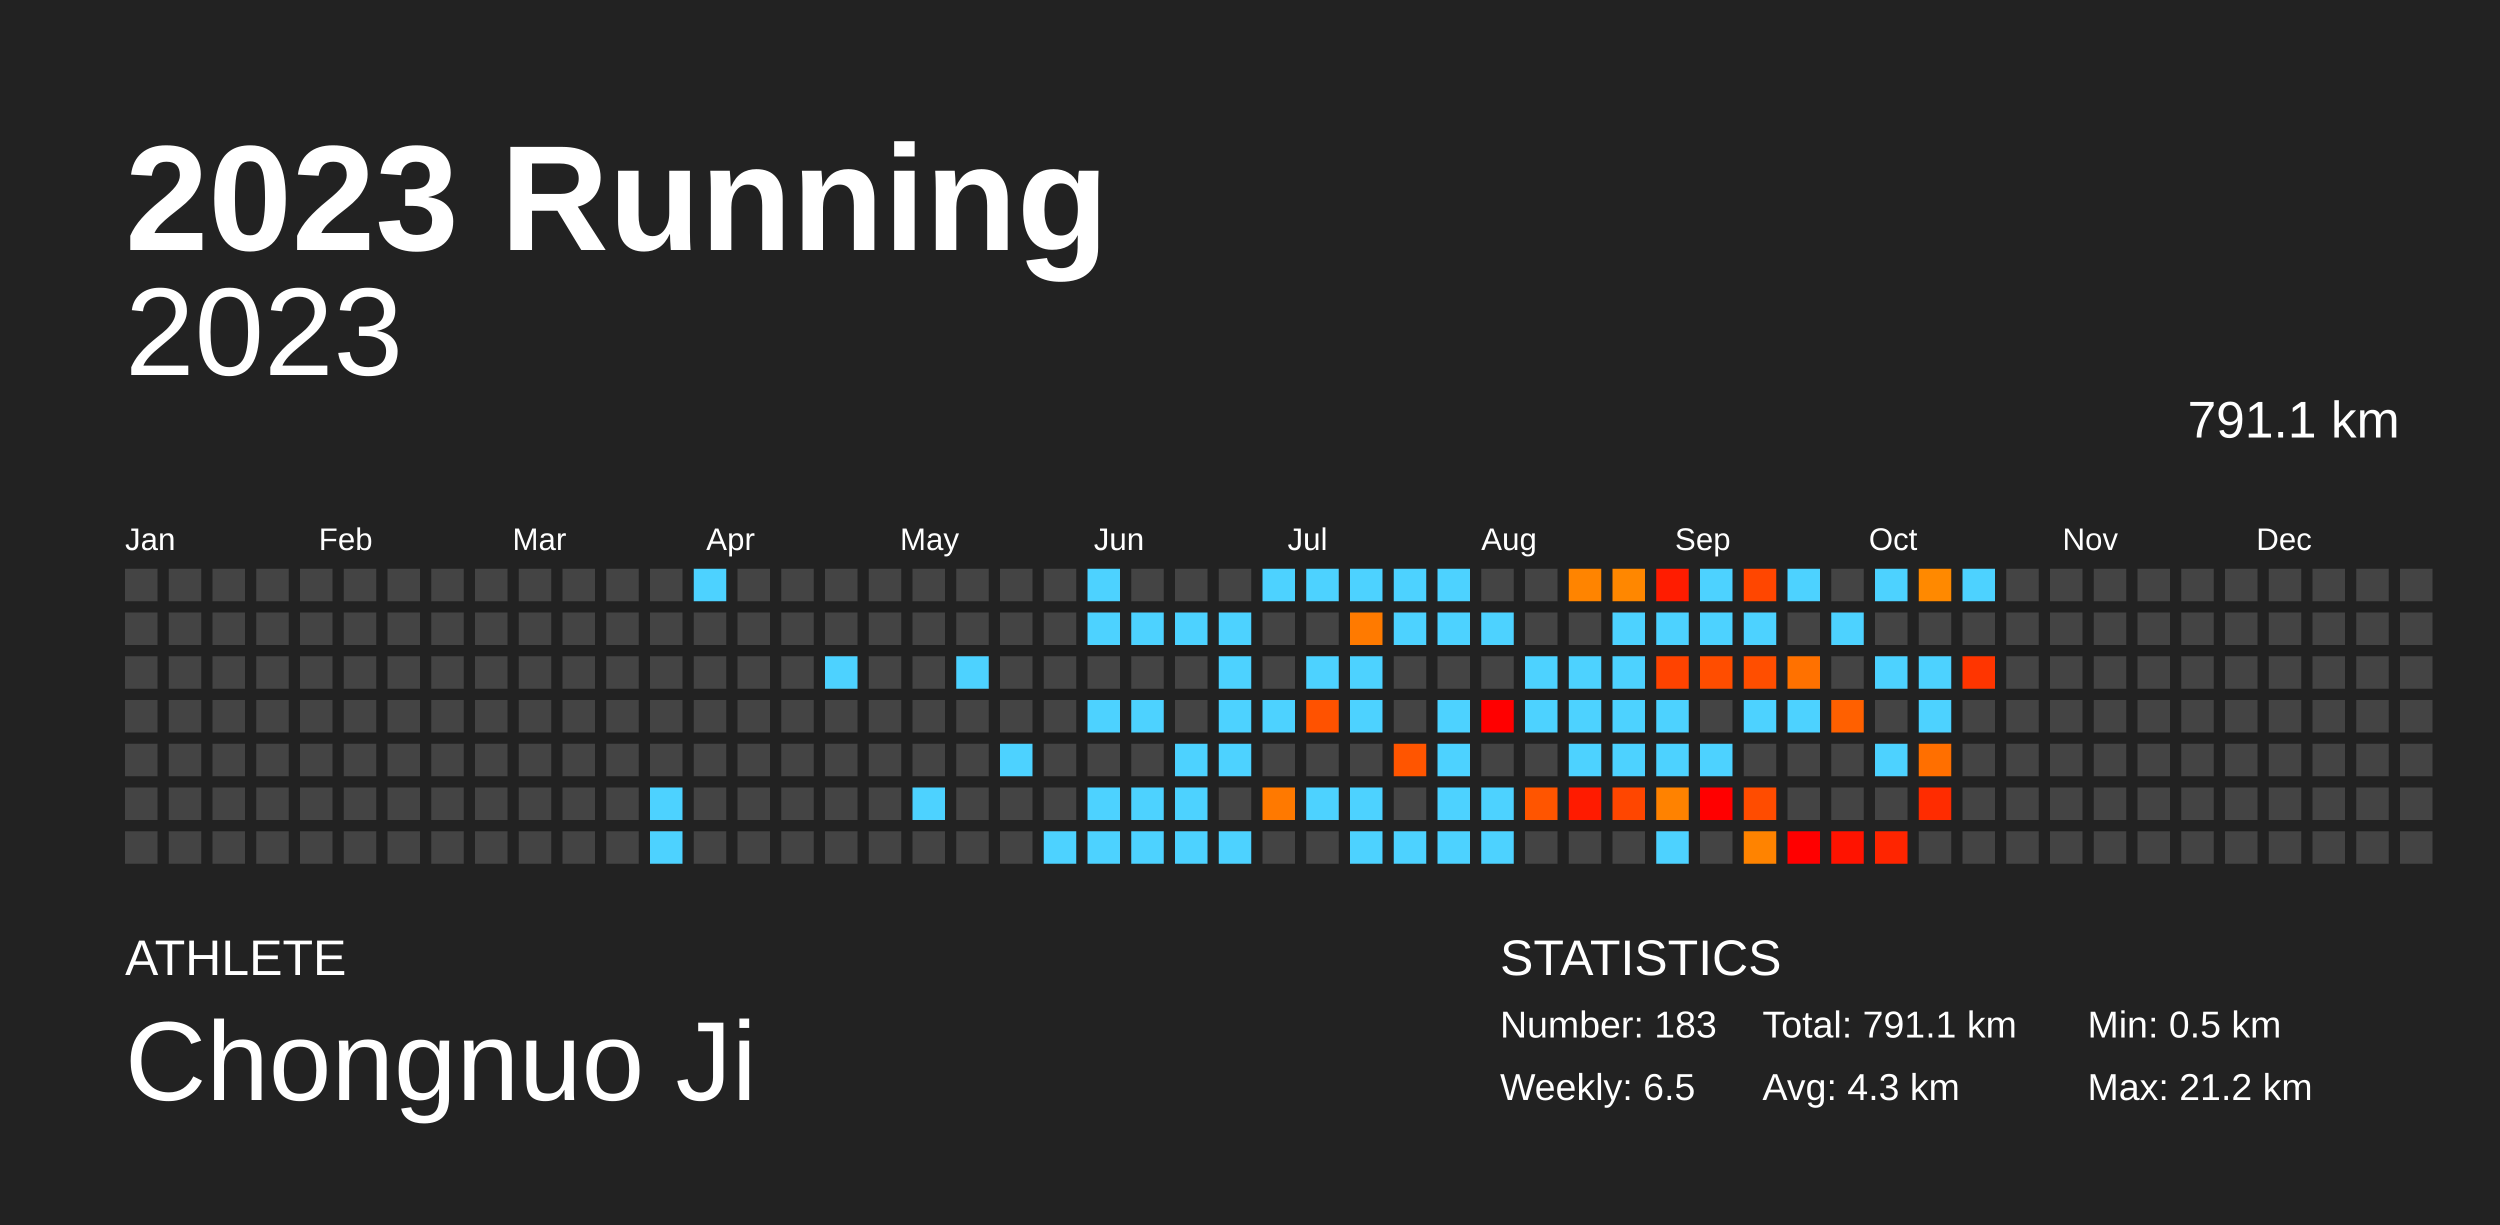
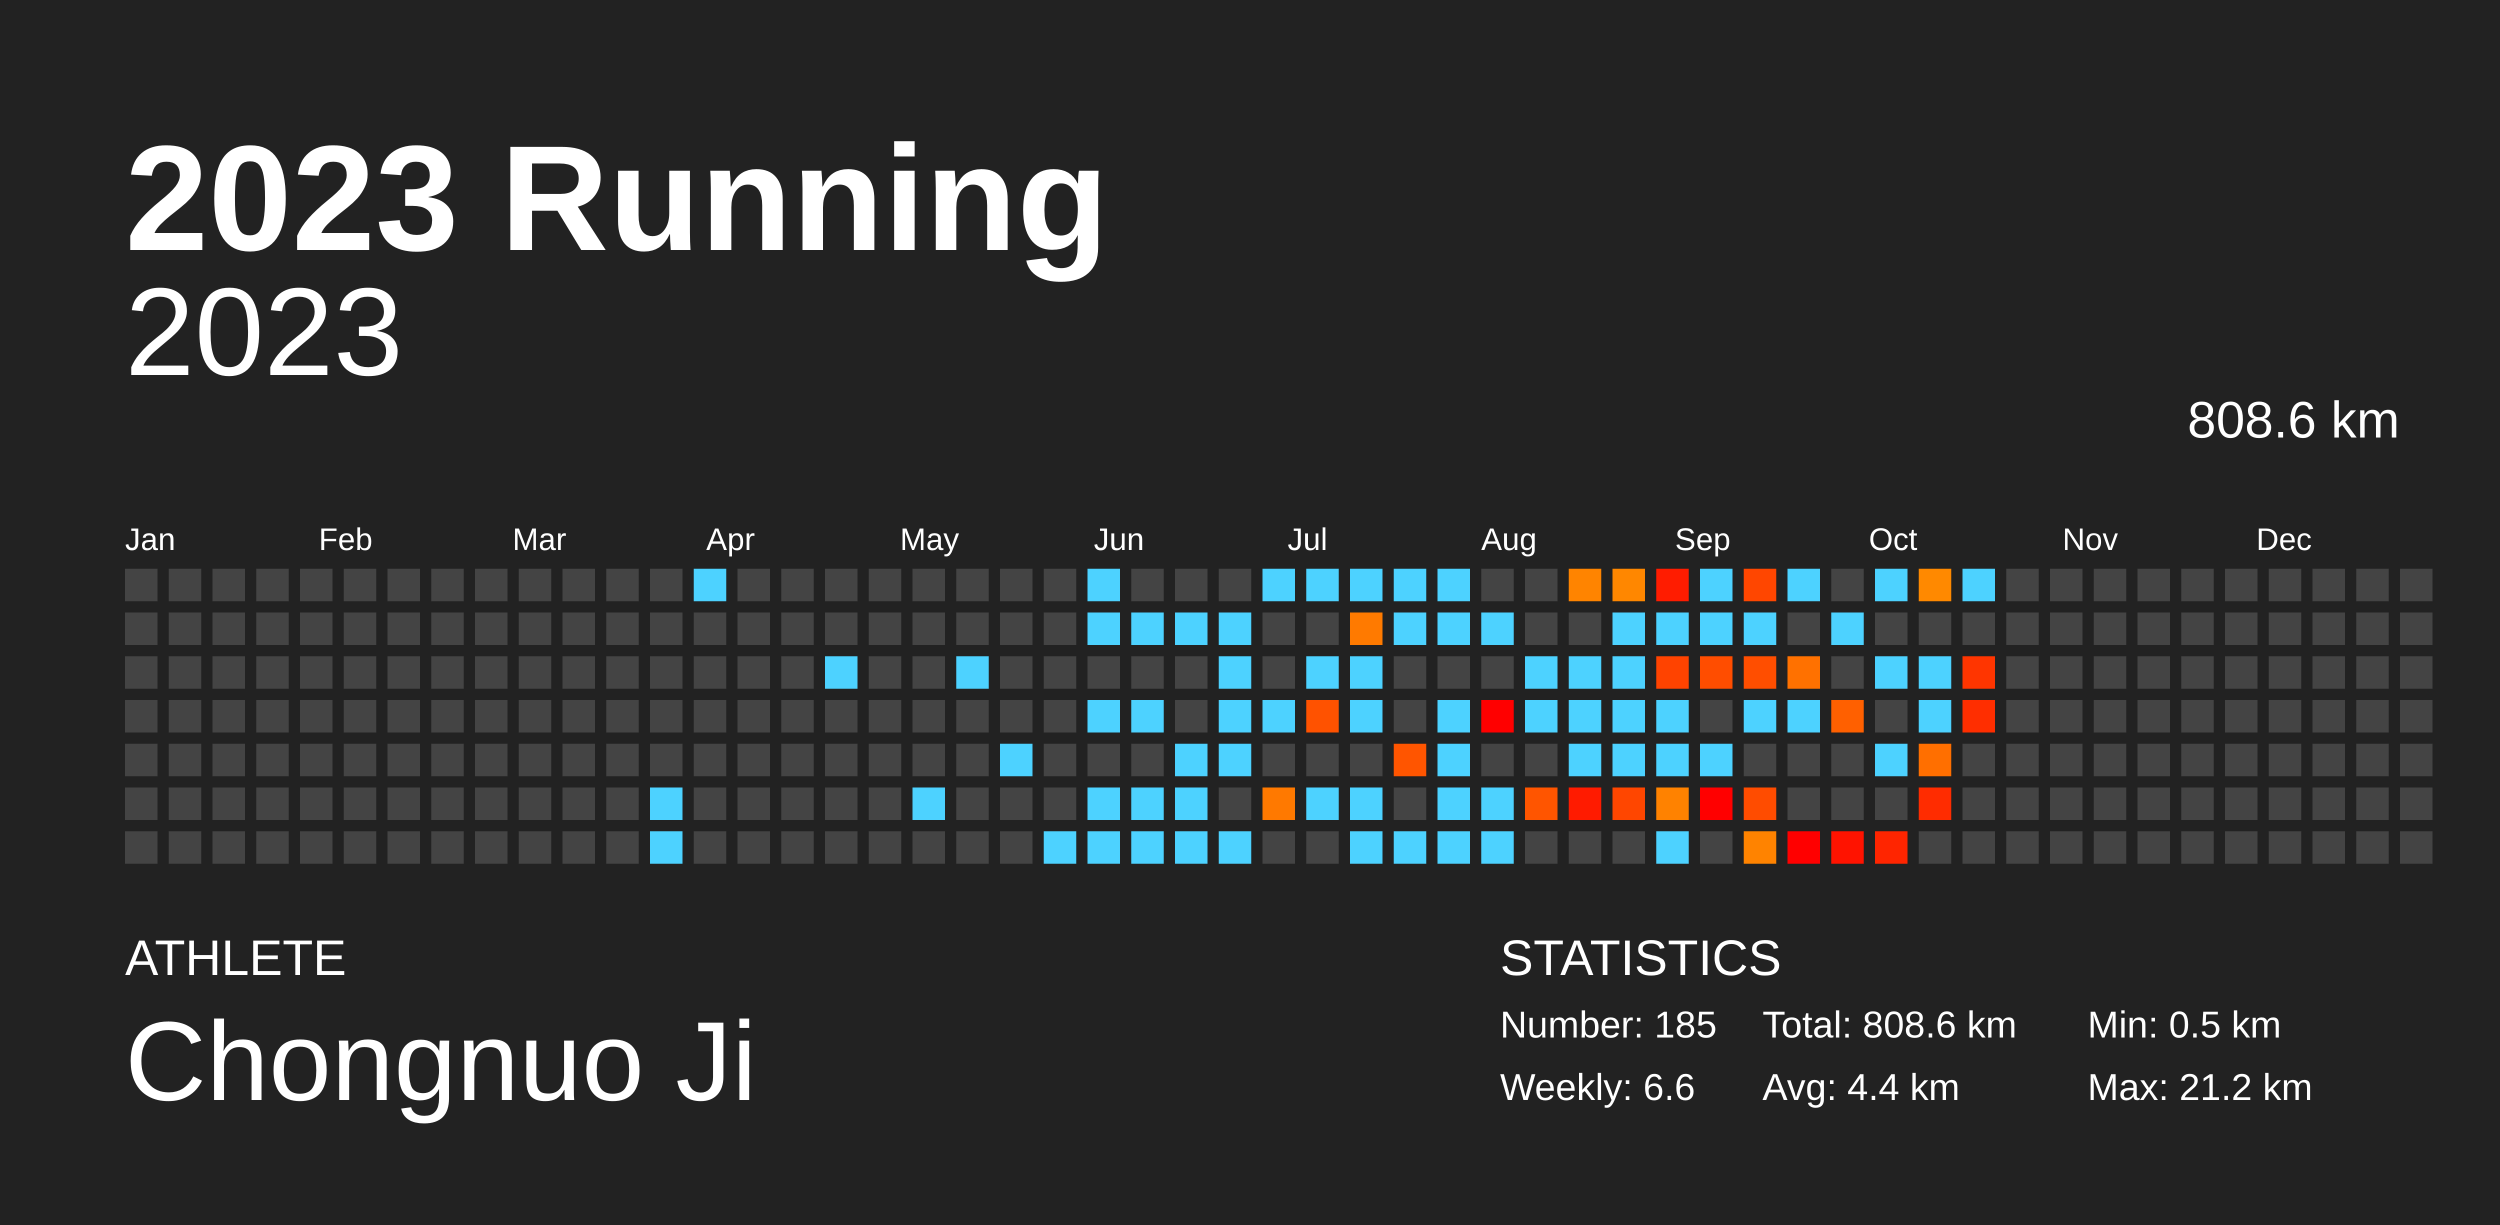
<svg xmlns="http://www.w3.org/2000/svg" baseProfile="full" height="98mm" version="1.1" viewBox="0,0,200,98" width="200mm">
  <defs />
  <rect fill="#222222" height="98" width="200" x="0" y="0" />
  <text fill="#FFFFFF" style="font-size:12px; font-family:Arial; font-weight:bold;" x="10" y="20">2023 Running</text>
  <text fill="#FFFFFF" style="font-size:4px; font-family:Arial" x="10" y="78">ATHLETE</text>
  <text fill="#FFFFFF" style="font-size:9px; font-family:Arial" x="10" y="88">Chongnuo Ji</text>
  <text fill="#FFFFFF" style="font-size:4px; font-family:Arial" x="120" y="78">STATISTICS</text>
-   <text fill="#FFFFFF" style="font-size:3px; font-family:Arial" x="120" y="83">Number: 183</text>
-   <text fill="#FFFFFF" style="font-size:3px; font-family:Arial" x="120" y="88">Weekly: 6.5</text>
-   <text fill="#FFFFFF" style="font-size:3px; font-family:Arial" x="141" y="83">Total: 791.1 km</text>
-   <text fill="#FFFFFF" style="font-size:3px; font-family:Arial" x="141" y="88">Avg: 4.3 km</text>
+   <text fill="#FFFFFF" style="font-size:3px; font-family:Arial" x="120" y="83">Number: 185</text>
+   <text fill="#FFFFFF" style="font-size:3px; font-family:Arial" x="120" y="88">Weekly: 6.6</text>
+   <text fill="#FFFFFF" style="font-size:3px; font-family:Arial" x="141" y="83">Total: 808.6 km</text>
+   <text fill="#FFFFFF" style="font-size:3px; font-family:Arial" x="141" y="88">Avg: 4.4 km</text>
  <text fill="#FFFFFF" style="font-size:3px; font-family:Arial" x="167" y="83">Min: 0.5 km</text>
  <text fill="#FFFFFF" style="font-size:3px; font-family:Arial" x="167" y="88">Max: 21.2 km</text>
  <text alignment-baseline="hanging" fill="#FFFFFF" style="font-size:10.0px; font-family:Arial;" x="10" y="30">2023</text>
-   <text alignment-baseline="hanging" fill="#FFFFFF" style="font-size:4.125px; font-family:Arial;" x="175" y="35">791.1 km</text>
+   <text alignment-baseline="hanging" fill="#FFFFFF" style="font-size:4.125px; font-family:Arial;" x="175" y="35">808.6 km</text>
  <text fill="#FFFFFF" style="font-size:2.5px; font-family:Arial" x="10.0" y="44">Jan</text>
  <text fill="#FFFFFF" style="font-size:2.5px; font-family:Arial" x="25.5" y="44">Feb</text>
  <text fill="#FFFFFF" style="font-size:2.5px; font-family:Arial" x="41.0" y="44">Mar</text>
  <text fill="#FFFFFF" style="font-size:2.5px; font-family:Arial" x="56.5" y="44">Apr</text>
  <text fill="#FFFFFF" style="font-size:2.5px; font-family:Arial" x="72.0" y="44">May</text>
  <text fill="#FFFFFF" style="font-size:2.5px; font-family:Arial" x="87.5" y="44">Jun</text>
  <text fill="#FFFFFF" style="font-size:2.5px; font-family:Arial" x="103.0" y="44">Jul</text>
  <text fill="#FFFFFF" style="font-size:2.5px; font-family:Arial" x="118.5" y="44">Aug</text>
  <text fill="#FFFFFF" style="font-size:2.5px; font-family:Arial" x="134.0" y="44">Sep</text>
  <text fill="#FFFFFF" style="font-size:2.5px; font-family:Arial" x="149.5" y="44">Oct</text>
  <text fill="#FFFFFF" style="font-size:2.5px; font-family:Arial" x="165.0" y="44">Nov</text>
  <text fill="#FFFFFF" style="font-size:2.5px; font-family:Arial" x="180.5" y="44">Dec</text>
  <rect fill="#444444" height="2.6" width="2.6" x="10.0" y="45.5" />
  <rect fill="#444444" height="2.6" width="2.6" x="10.0" y="49.0" />
  <rect fill="#444444" height="2.6" width="2.6" x="10.0" y="52.5" />
  <rect fill="#444444" height="2.6" width="2.6" x="10.0" y="56.0" />
  <rect fill="#444444" height="2.6" width="2.6" x="10.0" y="59.5" />
  <rect fill="#444444" height="2.6" width="2.6" x="10.0" y="63.0" />
  <rect fill="#444444" height="2.6" width="2.6" x="10.0" y="66.5" />
  <rect fill="#444444" height="2.6" width="2.6" x="13.5" y="45.5" />
  <rect fill="#444444" height="2.6" width="2.6" x="13.5" y="49.0" />
  <rect fill="#444444" height="2.6" width="2.6" x="13.5" y="52.5" />
  <rect fill="#444444" height="2.6" width="2.6" x="13.5" y="56.0" />
  <rect fill="#444444" height="2.6" width="2.6" x="13.5" y="59.5" />
  <rect fill="#444444" height="2.6" width="2.6" x="13.5" y="63.0" />
  <rect fill="#444444" height="2.6" width="2.6" x="13.5" y="66.5" />
  <rect fill="#444444" height="2.6" width="2.6" x="17.0" y="45.5" />
  <rect fill="#444444" height="2.6" width="2.6" x="17.0" y="49.0" />
  <rect fill="#444444" height="2.6" width="2.6" x="17.0" y="52.5" />
  <rect fill="#444444" height="2.6" width="2.6" x="17.0" y="56.0" />
  <rect fill="#444444" height="2.6" width="2.6" x="17.0" y="59.5" />
  <rect fill="#444444" height="2.6" width="2.6" x="17.0" y="63.0" />
  <rect fill="#444444" height="2.6" width="2.6" x="17.0" y="66.5" />
  <rect fill="#444444" height="2.6" width="2.6" x="20.5" y="45.5" />
  <rect fill="#444444" height="2.6" width="2.6" x="20.5" y="49.0" />
  <rect fill="#444444" height="2.6" width="2.6" x="20.5" y="52.5" />
  <rect fill="#444444" height="2.6" width="2.6" x="20.5" y="56.0" />
  <rect fill="#444444" height="2.6" width="2.6" x="20.5" y="59.5" />
  <rect fill="#444444" height="2.6" width="2.6" x="20.5" y="63.0" />
  <rect fill="#444444" height="2.6" width="2.6" x="20.5" y="66.5" />
  <rect fill="#444444" height="2.6" width="2.6" x="24.0" y="45.5" />
  <rect fill="#444444" height="2.6" width="2.6" x="24.0" y="49.0" />
  <rect fill="#444444" height="2.6" width="2.6" x="24.0" y="52.5" />
  <rect fill="#444444" height="2.6" width="2.6" x="24.0" y="56.0" />
  <rect fill="#444444" height="2.6" width="2.6" x="24.0" y="59.5" />
  <rect fill="#444444" height="2.6" width="2.6" x="24.0" y="63.0" />
  <rect fill="#444444" height="2.6" width="2.6" x="24.0" y="66.5" />
  <rect fill="#444444" height="2.6" width="2.6" x="27.5" y="45.5" />
  <rect fill="#444444" height="2.6" width="2.6" x="27.5" y="49.0" />
  <rect fill="#444444" height="2.6" width="2.6" x="27.5" y="52.5" />
  <rect fill="#444444" height="2.6" width="2.6" x="27.5" y="56.0" />
  <rect fill="#444444" height="2.6" width="2.6" x="27.5" y="59.5" />
  <rect fill="#444444" height="2.6" width="2.6" x="27.5" y="63.0" />
  <rect fill="#444444" height="2.6" width="2.6" x="27.5" y="66.5" />
  <rect fill="#444444" height="2.6" width="2.6" x="31.0" y="45.5" />
  <rect fill="#444444" height="2.6" width="2.6" x="31.0" y="49.0" />
  <rect fill="#444444" height="2.6" width="2.6" x="31.0" y="52.5" />
  <rect fill="#444444" height="2.6" width="2.6" x="31.0" y="56.0" />
  <rect fill="#444444" height="2.6" width="2.6" x="31.0" y="59.5" />
  <rect fill="#444444" height="2.6" width="2.6" x="31.0" y="63.0" />
  <rect fill="#444444" height="2.6" width="2.6" x="31.0" y="66.5" />
  <rect fill="#444444" height="2.6" width="2.6" x="34.5" y="45.5" />
  <rect fill="#444444" height="2.6" width="2.6" x="34.5" y="49.0" />
  <rect fill="#444444" height="2.6" width="2.6" x="34.5" y="52.5" />
  <rect fill="#444444" height="2.6" width="2.6" x="34.5" y="56.0" />
  <rect fill="#444444" height="2.6" width="2.6" x="34.5" y="59.5" />
  <rect fill="#444444" height="2.6" width="2.6" x="34.5" y="63.0" />
  <rect fill="#444444" height="2.6" width="2.6" x="34.5" y="66.5" />
  <rect fill="#444444" height="2.6" width="2.6" x="38.0" y="45.5" />
  <rect fill="#444444" height="2.6" width="2.6" x="38.0" y="49.0" />
  <rect fill="#444444" height="2.6" width="2.6" x="38.0" y="52.5" />
  <rect fill="#444444" height="2.6" width="2.6" x="38.0" y="56.0" />
  <rect fill="#444444" height="2.6" width="2.6" x="38.0" y="59.5" />
  <rect fill="#444444" height="2.6" width="2.6" x="38.0" y="63.0" />
  <rect fill="#444444" height="2.6" width="2.6" x="38.0" y="66.5" />
  <rect fill="#444444" height="2.6" width="2.6" x="41.5" y="45.5" />
  <rect fill="#444444" height="2.6" width="2.6" x="41.5" y="49.0" />
  <rect fill="#444444" height="2.6" width="2.6" x="41.5" y="52.5" />
  <rect fill="#444444" height="2.6" width="2.6" x="41.5" y="56.0" />
  <rect fill="#444444" height="2.6" width="2.6" x="41.5" y="59.5" />
  <rect fill="#444444" height="2.6" width="2.6" x="41.5" y="63.0" />
  <rect fill="#444444" height="2.6" width="2.6" x="41.5" y="66.5" />
  <rect fill="#444444" height="2.6" width="2.6" x="45.0" y="45.5" />
  <rect fill="#444444" height="2.6" width="2.6" x="45.0" y="49.0" />
  <rect fill="#444444" height="2.6" width="2.6" x="45.0" y="52.5" />
  <rect fill="#444444" height="2.6" width="2.6" x="45.0" y="56.0" />
  <rect fill="#444444" height="2.6" width="2.6" x="45.0" y="59.5" />
  <rect fill="#444444" height="2.6" width="2.6" x="45.0" y="63.0" />
  <rect fill="#444444" height="2.6" width="2.6" x="45.0" y="66.5" />
  <rect fill="#444444" height="2.6" width="2.6" x="48.5" y="45.5" />
  <rect fill="#444444" height="2.6" width="2.6" x="48.5" y="49.0" />
  <rect fill="#444444" height="2.6" width="2.6" x="48.5" y="52.5" />
  <rect fill="#444444" height="2.6" width="2.6" x="48.5" y="56.0" />
  <rect fill="#444444" height="2.6" width="2.6" x="48.5" y="59.5" />
  <rect fill="#444444" height="2.6" width="2.6" x="48.5" y="63.0" />
  <rect fill="#444444" height="2.6" width="2.6" x="48.5" y="66.5" />
  <rect fill="#444444" height="2.6" width="2.6" x="52.0" y="45.5" />
  <rect fill="#444444" height="2.6" width="2.6" x="52.0" y="49.0" />
  <rect fill="#444444" height="2.6" width="2.6" x="52.0" y="52.5" />
  <rect fill="#444444" height="2.6" width="2.6" x="52.0" y="56.0" />
  <rect fill="#444444" height="2.6" width="2.6" x="52.0" y="59.5" />
  <rect fill="#4dd2ff" height="2.6" width="2.6" x="52.0" y="63.0" />
  <rect fill="#4dd2ff" height="2.6" width="2.6" x="52.0" y="66.5" />
  <rect fill="#4dd2ff" height="2.6" width="2.6" x="55.5" y="45.5" />
  <rect fill="#444444" height="2.6" width="2.6" x="55.5" y="49.0" />
  <rect fill="#444444" height="2.6" width="2.6" x="55.5" y="52.5" />
  <rect fill="#444444" height="2.6" width="2.6" x="55.5" y="56.0" />
  <rect fill="#444444" height="2.6" width="2.6" x="55.5" y="59.5" />
  <rect fill="#444444" height="2.6" width="2.6" x="55.5" y="63.0" />
  <rect fill="#444444" height="2.6" width="2.6" x="55.5" y="66.5" />
  <rect fill="#444444" height="2.6" width="2.6" x="59.0" y="45.5" />
  <rect fill="#444444" height="2.6" width="2.6" x="59.0" y="49.0" />
  <rect fill="#444444" height="2.6" width="2.6" x="59.0" y="52.5" />
  <rect fill="#444444" height="2.6" width="2.6" x="59.0" y="56.0" />
  <rect fill="#444444" height="2.6" width="2.6" x="59.0" y="59.5" />
  <rect fill="#444444" height="2.6" width="2.6" x="59.0" y="63.0" />
  <rect fill="#444444" height="2.6" width="2.6" x="59.0" y="66.5" />
  <rect fill="#444444" height="2.6" width="2.6" x="62.5" y="45.5" />
  <rect fill="#444444" height="2.6" width="2.6" x="62.5" y="49.0" />
  <rect fill="#444444" height="2.6" width="2.6" x="62.5" y="52.5" />
  <rect fill="#444444" height="2.6" width="2.6" x="62.5" y="56.0" />
  <rect fill="#444444" height="2.6" width="2.6" x="62.5" y="59.5" />
  <rect fill="#444444" height="2.6" width="2.6" x="62.5" y="63.0" />
  <rect fill="#444444" height="2.6" width="2.6" x="62.5" y="66.5" />
  <rect fill="#444444" height="2.6" width="2.6" x="66.0" y="45.5" />
  <rect fill="#444444" height="2.6" width="2.6" x="66.0" y="49.0" />
  <rect fill="#4dd2ff" height="2.6" width="2.6" x="66.0" y="52.5" />
  <rect fill="#444444" height="2.6" width="2.6" x="66.0" y="56.0" />
  <rect fill="#444444" height="2.6" width="2.6" x="66.0" y="59.5" />
  <rect fill="#444444" height="2.6" width="2.6" x="66.0" y="63.0" />
  <rect fill="#444444" height="2.6" width="2.6" x="66.0" y="66.5" />
  <rect fill="#444444" height="2.6" width="2.6" x="69.5" y="45.5" />
  <rect fill="#444444" height="2.6" width="2.6" x="69.5" y="49.0" />
  <rect fill="#444444" height="2.6" width="2.6" x="69.5" y="52.5" />
  <rect fill="#444444" height="2.6" width="2.6" x="69.5" y="56.0" />
  <rect fill="#444444" height="2.6" width="2.6" x="69.5" y="59.5" />
  <rect fill="#444444" height="2.6" width="2.6" x="69.5" y="63.0" />
  <rect fill="#444444" height="2.6" width="2.6" x="69.5" y="66.5" />
  <rect fill="#444444" height="2.6" width="2.6" x="73.0" y="45.5" />
  <rect fill="#444444" height="2.6" width="2.6" x="73.0" y="49.0" />
  <rect fill="#444444" height="2.6" width="2.6" x="73.0" y="52.5" />
  <rect fill="#444444" height="2.6" width="2.6" x="73.0" y="56.0" />
  <rect fill="#444444" height="2.6" width="2.6" x="73.0" y="59.5" />
  <rect fill="#4dd2ff" height="2.6" width="2.6" x="73.0" y="63.0" />
  <rect fill="#444444" height="2.6" width="2.6" x="73.0" y="66.5" />
  <rect fill="#444444" height="2.6" width="2.6" x="76.5" y="45.5" />
  <rect fill="#444444" height="2.6" width="2.6" x="76.5" y="49.0" />
  <rect fill="#4dd2ff" height="2.6" width="2.6" x="76.5" y="52.5" />
  <rect fill="#444444" height="2.6" width="2.6" x="76.5" y="56.0" />
  <rect fill="#444444" height="2.6" width="2.6" x="76.5" y="59.5" />
  <rect fill="#444444" height="2.6" width="2.6" x="76.5" y="63.0" />
  <rect fill="#444444" height="2.6" width="2.6" x="76.5" y="66.5" />
  <rect fill="#444444" height="2.6" width="2.6" x="80.0" y="45.5" />
  <rect fill="#444444" height="2.6" width="2.6" x="80.0" y="49.0" />
  <rect fill="#444444" height="2.6" width="2.6" x="80.0" y="52.5" />
  <rect fill="#444444" height="2.6" width="2.6" x="80.0" y="56.0" />
  <rect fill="#4dd2ff" height="2.6" width="2.6" x="80.0" y="59.5" />
  <rect fill="#444444" height="2.6" width="2.6" x="80.0" y="63.0" />
  <rect fill="#444444" height="2.6" width="2.6" x="80.0" y="66.5" />
  <rect fill="#444444" height="2.6" width="2.6" x="83.5" y="45.5" />
  <rect fill="#444444" height="2.6" width="2.6" x="83.5" y="49.0" />
  <rect fill="#444444" height="2.6" width="2.6" x="83.5" y="52.5" />
  <rect fill="#444444" height="2.6" width="2.6" x="83.5" y="56.0" />
  <rect fill="#444444" height="2.6" width="2.6" x="83.5" y="59.5" />
  <rect fill="#444444" height="2.6" width="2.6" x="83.5" y="63.0" />
  <rect fill="#4dd2ff" height="2.6" width="2.6" x="83.5" y="66.5" />
  <rect fill="#4dd2ff" height="2.6" width="2.6" x="87.0" y="45.5" />
  <rect fill="#4dd2ff" height="2.6" width="2.6" x="87.0" y="49.0" />
  <rect fill="#444444" height="2.6" width="2.6" x="87.0" y="52.5" />
  <rect fill="#4dd2ff" height="2.6" width="2.6" x="87.0" y="56.0" />
  <rect fill="#444444" height="2.6" width="2.6" x="87.0" y="59.5" />
  <rect fill="#4dd2ff" height="2.6" width="2.6" x="87.0" y="63.0" />
  <rect fill="#4dd2ff" height="2.6" width="2.6" x="87.0" y="66.5" />
  <rect fill="#444444" height="2.6" width="2.6" x="90.5" y="45.5" />
  <rect fill="#4dd2ff" height="2.6" width="2.6" x="90.5" y="49.0" />
  <rect fill="#444444" height="2.6" width="2.6" x="90.5" y="52.5" />
  <rect fill="#4dd2ff" height="2.6" width="2.6" x="90.5" y="56.0" />
  <rect fill="#444444" height="2.6" width="2.6" x="90.5" y="59.5" />
  <rect fill="#4dd2ff" height="2.6" width="2.6" x="90.5" y="63.0" />
  <rect fill="#4dd2ff" height="2.6" width="2.6" x="90.5" y="66.5" />
  <rect fill="#444444" height="2.6" width="2.6" x="94.0" y="45.5" />
  <rect fill="#4dd2ff" height="2.6" width="2.6" x="94.0" y="49.0" />
  <rect fill="#444444" height="2.6" width="2.6" x="94.0" y="52.5" />
  <rect fill="#444444" height="2.6" width="2.6" x="94.0" y="56.0" />
  <rect fill="#4dd2ff" height="2.6" width="2.6" x="94.0" y="59.5" />
  <rect fill="#4dd2ff" height="2.6" width="2.6" x="94.0" y="63.0" />
  <rect fill="#4dd2ff" height="2.6" width="2.6" x="94.0" y="66.5" />
  <rect fill="#444444" height="2.6" width="2.6" x="97.5" y="45.5" />
  <rect fill="#4dd2ff" height="2.6" width="2.6" x="97.5" y="49.0" />
  <rect fill="#4dd2ff" height="2.6" width="2.6" x="97.5" y="52.5" />
  <rect fill="#4dd2ff" height="2.6" width="2.6" x="97.5" y="56.0" />
  <rect fill="#4dd2ff" height="2.6" width="2.6" x="97.5" y="59.5" />
  <rect fill="#444444" height="2.6" width="2.6" x="97.5" y="63.0" />
  <rect fill="#4dd2ff" height="2.6" width="2.6" x="97.5" y="66.5" />
  <rect fill="#4dd2ff" height="2.6" width="2.6" x="101.0" y="45.5" />
  <rect fill="#444444" height="2.6" width="2.6" x="101.0" y="49.0" />
  <rect fill="#444444" height="2.6" width="2.6" x="101.0" y="52.5" />
  <rect fill="#4dd2ff" height="2.6" width="2.6" x="101.0" y="56.0" />
  <rect fill="#444444" height="2.6" width="2.6" x="101.0" y="59.5" />
  <rect fill="#ff7900" height="2.6" width="2.6" x="101.0" y="63.0" />
  <rect fill="#444444" height="2.6" width="2.6" x="101.0" y="66.5" />
  <rect fill="#4dd2ff" height="2.6" width="2.6" x="104.5" y="45.5" />
  <rect fill="#444444" height="2.6" width="2.6" x="104.5" y="49.0" />
  <rect fill="#4dd2ff" height="2.6" width="2.6" x="104.5" y="52.5" />
  <rect fill="#ff5200" height="2.6" width="2.6" x="104.5" y="56.0" />
  <rect fill="#444444" height="2.6" width="2.6" x="104.5" y="59.5" />
  <rect fill="#4dd2ff" height="2.6" width="2.6" x="104.5" y="63.0" />
  <rect fill="#444444" height="2.6" width="2.6" x="104.5" y="66.5" />
  <rect fill="#4dd2ff" height="2.6" width="2.6" x="108.0" y="45.5" />
  <rect fill="#ff7a00" height="2.6" width="2.6" x="108.0" y="49.0" />
  <rect fill="#4dd2ff" height="2.6" width="2.6" x="108.0" y="52.5" />
  <rect fill="#4dd2ff" height="2.6" width="2.6" x="108.0" y="56.0" />
  <rect fill="#444444" height="2.6" width="2.6" x="108.0" y="59.5" />
  <rect fill="#4dd2ff" height="2.6" width="2.6" x="108.0" y="63.0" />
  <rect fill="#4dd2ff" height="2.6" width="2.6" x="108.0" y="66.5" />
  <rect fill="#4dd2ff" height="2.6" width="2.6" x="111.5" y="45.5" />
  <rect fill="#4dd2ff" height="2.6" width="2.6" x="111.5" y="49.0" />
  <rect fill="#444444" height="2.6" width="2.6" x="111.5" y="52.5" />
  <rect fill="#444444" height="2.6" width="2.6" x="111.5" y="56.0" />
  <rect fill="#ff5500" height="2.6" width="2.6" x="111.5" y="59.5" />
  <rect fill="#444444" height="2.6" width="2.6" x="111.5" y="63.0" />
  <rect fill="#4dd2ff" height="2.6" width="2.6" x="111.5" y="66.5" />
  <rect fill="#4dd2ff" height="2.6" width="2.6" x="115.0" y="45.5" />
  <rect fill="#4dd2ff" height="2.6" width="2.6" x="115.0" y="49.0" />
  <rect fill="#444444" height="2.6" width="2.6" x="115.0" y="52.5" />
  <rect fill="#4dd2ff" height="2.6" width="2.6" x="115.0" y="56.0" />
  <rect fill="#4dd2ff" height="2.6" width="2.6" x="115.0" y="59.5" />
  <rect fill="#4dd2ff" height="2.6" width="2.6" x="115.0" y="63.0" />
  <rect fill="#4dd2ff" height="2.6" width="2.6" x="115.0" y="66.5" />
  <rect fill="#444444" height="2.6" width="2.6" x="118.5" y="45.5" />
  <rect fill="#4dd2ff" height="2.6" width="2.6" x="118.5" y="49.0" />
  <rect fill="#444444" height="2.6" width="2.6" x="118.5" y="52.5" />
  <rect fill="red" height="2.6" width="2.6" x="118.5" y="56.0" />
  <rect fill="#444444" height="2.6" width="2.6" x="118.5" y="59.5" />
  <rect fill="#4dd2ff" height="2.6" width="2.6" x="118.5" y="63.0" />
  <rect fill="#4dd2ff" height="2.6" width="2.6" x="118.5" y="66.5" />
  <rect fill="#444444" height="2.6" width="2.6" x="122.0" y="45.5" />
  <rect fill="#444444" height="2.6" width="2.6" x="122.0" y="49.0" />
  <rect fill="#4dd2ff" height="2.6" width="2.6" x="122.0" y="52.5" />
  <rect fill="#4dd2ff" height="2.6" width="2.6" x="122.0" y="56.0" />
  <rect fill="#444444" height="2.6" width="2.6" x="122.0" y="59.5" />
  <rect fill="#ff5500" height="2.6" width="2.6" x="122.0" y="63.0" />
  <rect fill="#444444" height="2.6" width="2.6" x="122.0" y="66.5" />
  <rect fill="#ff8400" height="2.6" width="2.6" x="125.5" y="45.5" />
  <rect fill="#444444" height="2.6" width="2.6" x="125.5" y="49.0" />
  <rect fill="#4dd2ff" height="2.6" width="2.6" x="125.5" y="52.5" />
  <rect fill="#4dd2ff" height="2.6" width="2.6" x="125.5" y="56.0" />
  <rect fill="#4dd2ff" height="2.6" width="2.6" x="125.5" y="59.5" />
  <rect fill="#ff1b00" height="2.6" width="2.6" x="125.5" y="63.0" />
  <rect fill="#444444" height="2.6" width="2.6" x="125.5" y="66.5" />
  <rect fill="#ff8700" height="2.6" width="2.6" x="129.0" y="45.5" />
  <rect fill="#4dd2ff" height="2.6" width="2.6" x="129.0" y="49.0" />
  <rect fill="#4dd2ff" height="2.6" width="2.6" x="129.0" y="52.5" />
  <rect fill="#4dd2ff" height="2.6" width="2.6" x="129.0" y="56.0" />
  <rect fill="#4dd2ff" height="2.6" width="2.6" x="129.0" y="59.5" />
  <rect fill="#ff4600" height="2.6" width="2.6" x="129.0" y="63.0" />
  <rect fill="#444444" height="2.6" width="2.6" x="129.0" y="66.5" />
  <rect fill="#ff1c00" height="2.6" width="2.6" x="132.5" y="45.5" />
  <rect fill="#4dd2ff" height="2.6" width="2.6" x="132.5" y="49.0" />
  <rect fill="#ff4300" height="2.6" width="2.6" x="132.5" y="52.5" />
  <rect fill="#4dd2ff" height="2.6" width="2.6" x="132.5" y="56.0" />
  <rect fill="#4dd2ff" height="2.6" width="2.6" x="132.5" y="59.5" />
  <rect fill="#ff8200" height="2.6" width="2.6" x="132.5" y="63.0" />
  <rect fill="#4dd2ff" height="2.6" width="2.6" x="132.5" y="66.5" />
  <rect fill="#4dd2ff" height="2.6" width="2.6" x="136.0" y="45.5" />
  <rect fill="#4dd2ff" height="2.6" width="2.6" x="136.0" y="49.0" />
  <rect fill="#ff4d00" height="2.6" width="2.6" x="136.0" y="52.5" />
  <rect fill="#444444" height="2.6" width="2.6" x="136.0" y="56.0" />
  <rect fill="#4dd2ff" height="2.6" width="2.6" x="136.0" y="59.5" />
  <rect fill="red" height="2.6" width="2.6" x="136.0" y="63.0" />
  <rect fill="#444444" height="2.6" width="2.6" x="136.0" y="66.5" />
  <rect fill="#ff4600" height="2.6" width="2.6" x="139.5" y="45.5" />
  <rect fill="#4dd2ff" height="2.6" width="2.6" x="139.5" y="49.0" />
  <rect fill="#ff4e00" height="2.6" width="2.6" x="139.5" y="52.5" />
  <rect fill="#4dd2ff" height="2.6" width="2.6" x="139.5" y="56.0" />
  <rect fill="#444444" height="2.6" width="2.6" x="139.5" y="59.5" />
  <rect fill="#ff4c00" height="2.6" width="2.6" x="139.5" y="63.0" />
  <rect fill="#ff8300" height="2.6" width="2.6" x="139.5" y="66.5" />
  <rect fill="#4dd2ff" height="2.6" width="2.6" x="143.0" y="45.5" />
  <rect fill="#444444" height="2.6" width="2.6" x="143.0" y="49.0" />
  <rect fill="#ff7100" height="2.6" width="2.6" x="143.0" y="52.5" />
  <rect fill="#4dd2ff" height="2.6" width="2.6" x="143.0" y="56.0" />
  <rect fill="#444444" height="2.6" width="2.6" x="143.0" y="59.5" />
  <rect fill="#444444" height="2.6" width="2.6" x="143.0" y="63.0" />
  <rect fill="red" height="2.6" width="2.6" x="143.0" y="66.5" />
  <rect fill="#444444" height="2.6" width="2.6" x="146.5" y="45.5" />
  <rect fill="#4dd2ff" height="2.6" width="2.6" x="146.5" y="49.0" />
  <rect fill="#444444" height="2.6" width="2.6" x="146.5" y="52.5" />
  <rect fill="#ff6000" height="2.6" width="2.6" x="146.5" y="56.0" />
  <rect fill="#444444" height="2.6" width="2.6" x="146.5" y="59.5" />
  <rect fill="#444444" height="2.6" width="2.6" x="146.5" y="63.0" />
  <rect fill="#ff1300" height="2.6" width="2.6" x="146.5" y="66.5" />
  <rect fill="#4dd2ff" height="2.6" width="2.6" x="150.0" y="45.5" />
  <rect fill="#444444" height="2.6" width="2.6" x="150.0" y="49.0" />
  <rect fill="#4dd2ff" height="2.6" width="2.6" x="150.0" y="52.5" />
  <rect fill="#444444" height="2.6" width="2.6" x="150.0" y="56.0" />
  <rect fill="#4dd2ff" height="2.6" width="2.6" x="150.0" y="59.5" />
  <rect fill="#444444" height="2.6" width="2.6" x="150.0" y="63.0" />
  <rect fill="#ff2500" height="2.6" width="2.6" x="150.0" y="66.5" />
  <rect fill="#ff8900" height="2.6" width="2.6" x="153.5" y="45.5" />
  <rect fill="#444444" height="2.6" width="2.6" x="153.5" y="49.0" />
  <rect fill="#4dd2ff" height="2.6" width="2.6" x="153.5" y="52.5" />
  <rect fill="#4dd2ff" height="2.6" width="2.6" x="153.5" y="56.0" />
  <rect fill="#ff6f00" height="2.6" width="2.6" x="153.5" y="59.5" />
  <rect fill="#ff2c00" height="2.6" width="2.6" x="153.5" y="63.0" />
  <rect fill="#444444" height="2.6" width="2.6" x="153.5" y="66.5" />
  <rect fill="#4dd2ff" height="2.6" width="2.6" x="157.0" y="45.5" />
  <rect fill="#444444" height="2.6" width="2.6" x="157.0" y="49.0" />
  <rect fill="#ff3500" height="2.6" width="2.6" x="157.0" y="52.5" />
-   <rect fill="#444444" height="2.6" width="2.6" x="157.0" y="56.0" />
+   <rect fill="#ff2e00" height="2.6" width="2.6" x="157.0" y="56.0" />
  <rect fill="#444444" height="2.6" width="2.6" x="157.0" y="59.5" />
  <rect fill="#444444" height="2.6" width="2.6" x="157.0" y="63.0" />
  <rect fill="#444444" height="2.6" width="2.6" x="157.0" y="66.5" />
  <rect fill="#444444" height="2.6" width="2.6" x="160.5" y="45.5" />
  <rect fill="#444444" height="2.6" width="2.6" x="160.5" y="49.0" />
  <rect fill="#444444" height="2.6" width="2.6" x="160.5" y="52.5" />
  <rect fill="#444444" height="2.6" width="2.6" x="160.5" y="56.0" />
  <rect fill="#444444" height="2.6" width="2.6" x="160.5" y="59.5" />
  <rect fill="#444444" height="2.6" width="2.6" x="160.5" y="63.0" />
  <rect fill="#444444" height="2.6" width="2.6" x="160.5" y="66.5" />
  <rect fill="#444444" height="2.6" width="2.6" x="164.0" y="45.5" />
  <rect fill="#444444" height="2.6" width="2.6" x="164.0" y="49.0" />
  <rect fill="#444444" height="2.6" width="2.6" x="164.0" y="52.5" />
  <rect fill="#444444" height="2.6" width="2.6" x="164.0" y="56.0" />
  <rect fill="#444444" height="2.6" width="2.6" x="164.0" y="59.5" />
  <rect fill="#444444" height="2.6" width="2.6" x="164.0" y="63.0" />
  <rect fill="#444444" height="2.6" width="2.6" x="164.0" y="66.5" />
  <rect fill="#444444" height="2.6" width="2.6" x="167.5" y="45.5" />
  <rect fill="#444444" height="2.6" width="2.6" x="167.5" y="49.0" />
  <rect fill="#444444" height="2.6" width="2.6" x="167.5" y="52.5" />
  <rect fill="#444444" height="2.6" width="2.6" x="167.5" y="56.0" />
  <rect fill="#444444" height="2.6" width="2.6" x="167.5" y="59.5" />
  <rect fill="#444444" height="2.6" width="2.6" x="167.5" y="63.0" />
  <rect fill="#444444" height="2.6" width="2.6" x="167.5" y="66.5" />
  <rect fill="#444444" height="2.6" width="2.6" x="171.0" y="45.5" />
  <rect fill="#444444" height="2.6" width="2.6" x="171.0" y="49.0" />
  <rect fill="#444444" height="2.6" width="2.6" x="171.0" y="52.5" />
  <rect fill="#444444" height="2.6" width="2.6" x="171.0" y="56.0" />
  <rect fill="#444444" height="2.6" width="2.6" x="171.0" y="59.5" />
  <rect fill="#444444" height="2.6" width="2.6" x="171.0" y="63.0" />
  <rect fill="#444444" height="2.6" width="2.6" x="171.0" y="66.5" />
  <rect fill="#444444" height="2.6" width="2.6" x="174.5" y="45.5" />
  <rect fill="#444444" height="2.6" width="2.6" x="174.5" y="49.0" />
  <rect fill="#444444" height="2.6" width="2.6" x="174.5" y="52.5" />
  <rect fill="#444444" height="2.6" width="2.6" x="174.5" y="56.0" />
  <rect fill="#444444" height="2.6" width="2.6" x="174.5" y="59.5" />
  <rect fill="#444444" height="2.6" width="2.6" x="174.5" y="63.0" />
  <rect fill="#444444" height="2.6" width="2.6" x="174.5" y="66.5" />
  <rect fill="#444444" height="2.6" width="2.6" x="178.0" y="45.5" />
  <rect fill="#444444" height="2.6" width="2.6" x="178.0" y="49.0" />
  <rect fill="#444444" height="2.6" width="2.6" x="178.0" y="52.5" />
  <rect fill="#444444" height="2.6" width="2.6" x="178.0" y="56.0" />
  <rect fill="#444444" height="2.6" width="2.6" x="178.0" y="59.5" />
  <rect fill="#444444" height="2.6" width="2.6" x="178.0" y="63.0" />
  <rect fill="#444444" height="2.6" width="2.6" x="178.0" y="66.5" />
  <rect fill="#444444" height="2.6" width="2.6" x="181.5" y="45.5" />
  <rect fill="#444444" height="2.6" width="2.6" x="181.5" y="49.0" />
  <rect fill="#444444" height="2.6" width="2.6" x="181.5" y="52.5" />
  <rect fill="#444444" height="2.6" width="2.6" x="181.5" y="56.0" />
  <rect fill="#444444" height="2.6" width="2.6" x="181.5" y="59.5" />
  <rect fill="#444444" height="2.6" width="2.6" x="181.5" y="63.0" />
  <rect fill="#444444" height="2.6" width="2.6" x="181.5" y="66.5" />
  <rect fill="#444444" height="2.6" width="2.6" x="185.0" y="45.5" />
  <rect fill="#444444" height="2.6" width="2.6" x="185.0" y="49.0" />
  <rect fill="#444444" height="2.6" width="2.6" x="185.0" y="52.5" />
  <rect fill="#444444" height="2.6" width="2.6" x="185.0" y="56.0" />
  <rect fill="#444444" height="2.6" width="2.6" x="185.0" y="59.5" />
  <rect fill="#444444" height="2.6" width="2.6" x="185.0" y="63.0" />
  <rect fill="#444444" height="2.6" width="2.6" x="185.0" y="66.5" />
  <rect fill="#444444" height="2.6" width="2.6" x="188.5" y="45.5" />
  <rect fill="#444444" height="2.6" width="2.6" x="188.5" y="49.0" />
  <rect fill="#444444" height="2.6" width="2.6" x="188.5" y="52.5" />
  <rect fill="#444444" height="2.6" width="2.6" x="188.5" y="56.0" />
  <rect fill="#444444" height="2.6" width="2.6" x="188.5" y="59.5" />
  <rect fill="#444444" height="2.6" width="2.6" x="188.5" y="63.0" />
  <rect fill="#444444" height="2.6" width="2.6" x="188.5" y="66.5" />
  <rect fill="#444444" height="2.6" width="2.6" x="192.0" y="45.5" />
  <rect fill="#444444" height="2.6" width="2.6" x="192.0" y="49.0" />
  <rect fill="#444444" height="2.6" width="2.6" x="192.0" y="52.5" />
  <rect fill="#444444" height="2.6" width="2.6" x="192.0" y="56.0" />
  <rect fill="#444444" height="2.6" width="2.6" x="192.0" y="59.5" />
  <rect fill="#444444" height="2.6" width="2.6" x="192.0" y="63.0" />
  <rect fill="#444444" height="2.6" width="2.6" x="192.0" y="66.5" />
</svg>
